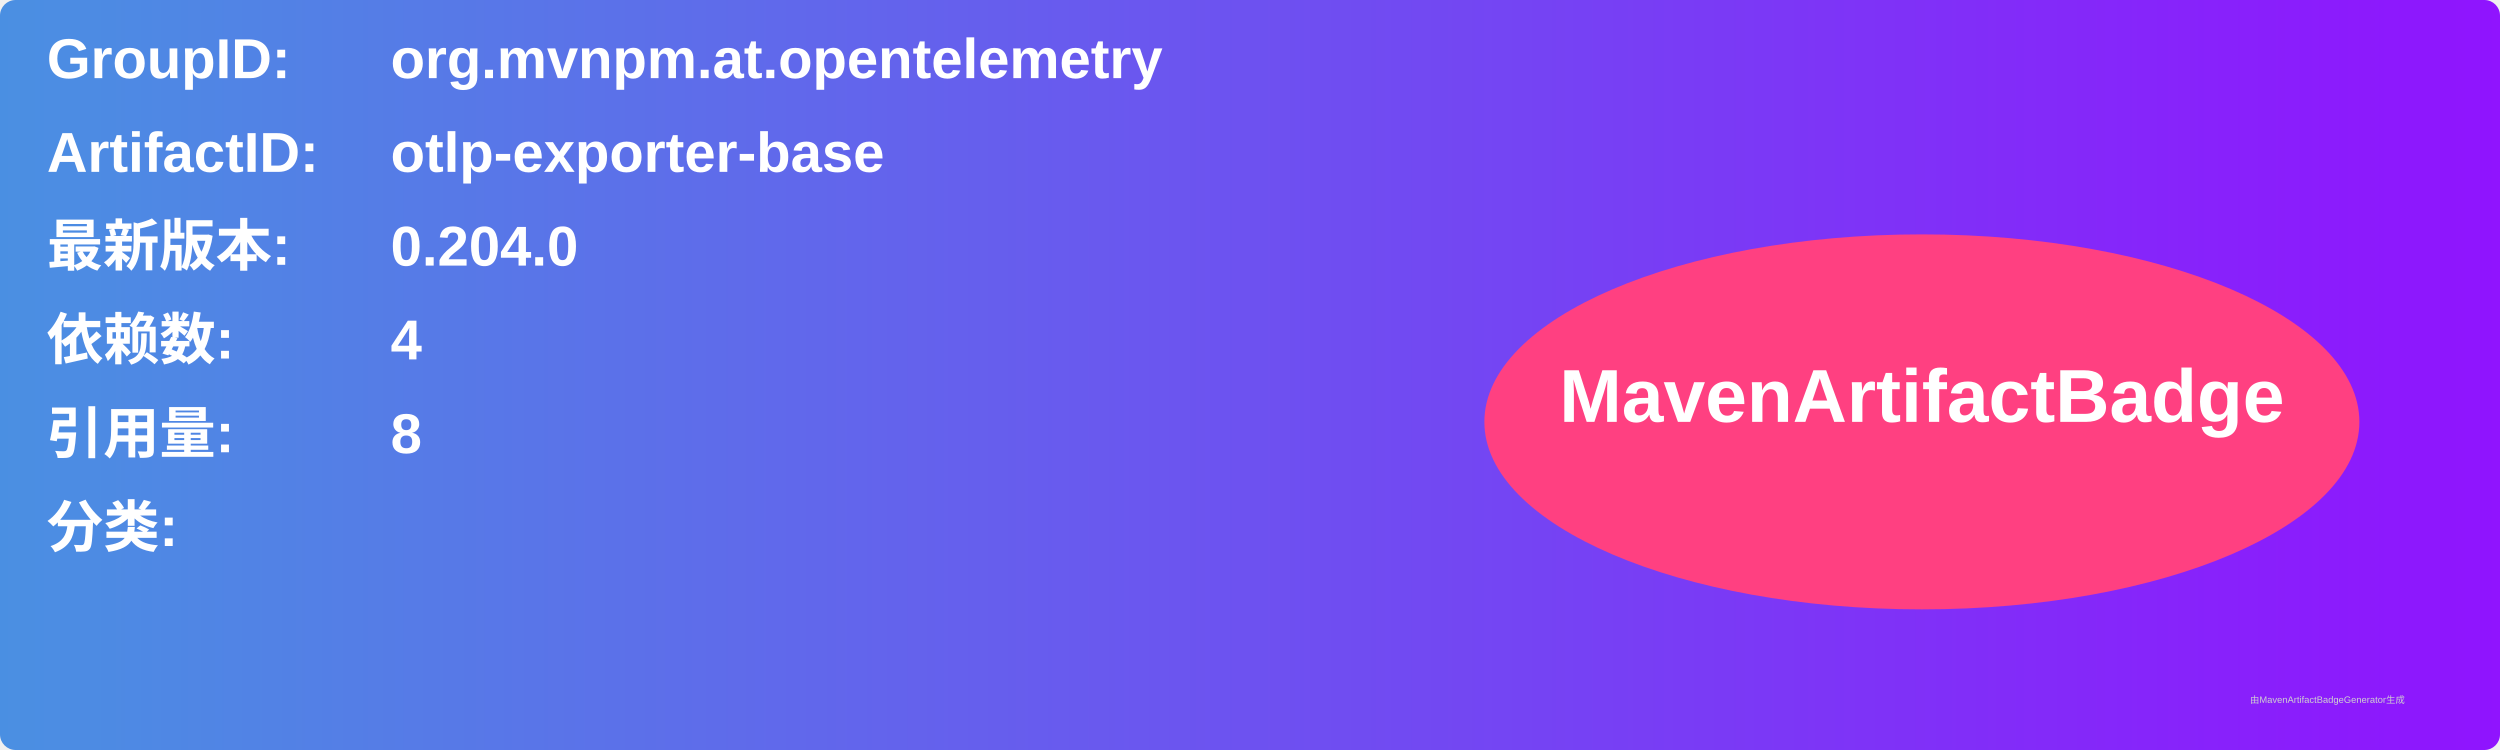
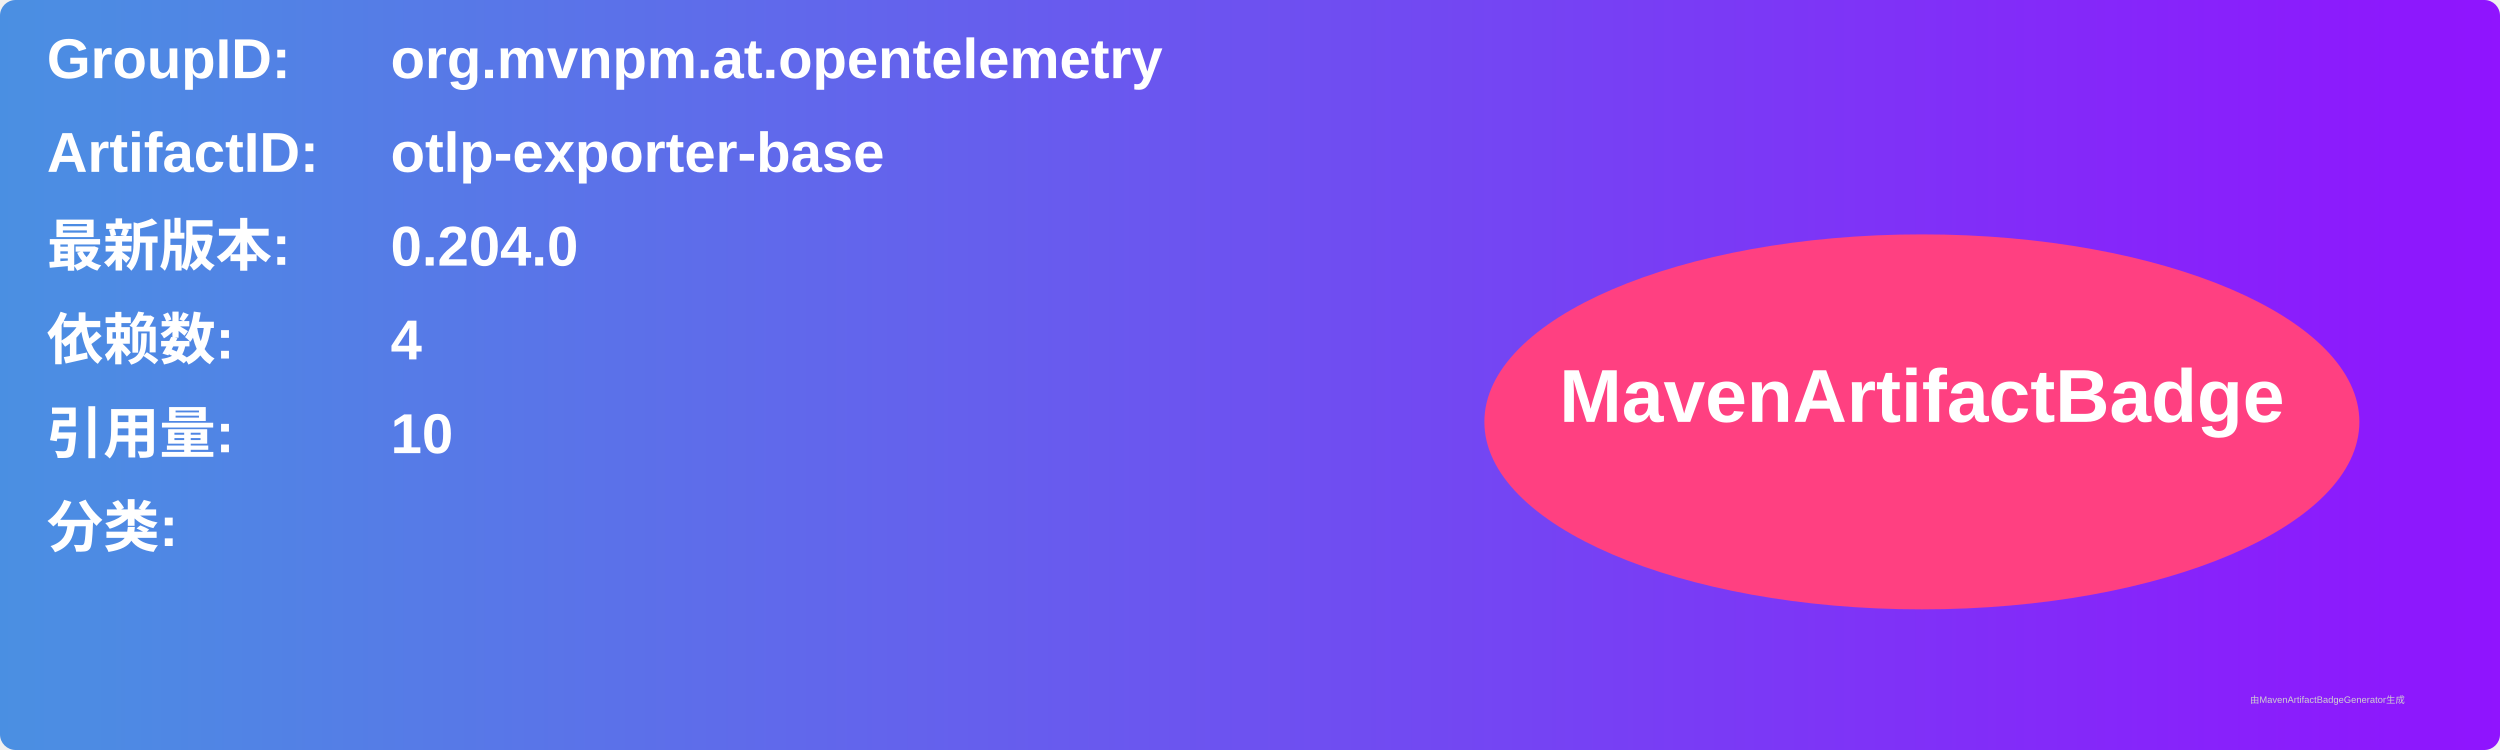
<svg xmlns="http://www.w3.org/2000/svg" width="800" height="240" viewBox="0 0 800 240">
  <linearGradient id="grad" x1="0%" y1="0%" x2="100%" y2="0%">
    <stop offset="0%" stop-color="#4a90e2" />
    <stop offset="100%" stop-color="#9013fe" />
  </linearGradient>
  <rect width="100%" height="100%" rx="5" ry="5" fill="url(#grad)" />
  <g transform="translate(15, 15)">
    <text x="0" y="10" font-family="Arial" font-size="18" fill="white" font-weight="bold" width="260">GroupID:</text>
    <text x="110" y="10" font-family="Arial" font-size="18" fill="white" font-weight="bold" width="460">org.mvnpm.at.opentelemetry</text>
    <text x="0" y="40" font-family="Arial" font-size="18" fill="white" font-weight="bold" width="260">ArtifactID:</text>
    <text x="110" y="40" font-family="Arial" font-size="18" fill="white" font-weight="bold" width="460">otlp-exporter-base</text>
    <text x="0" y="70" font-family="Arial" font-size="18" fill="white" font-weight="bold">最新版本:</text>
    <text x="110" y="70" font-family="Arial" font-size="18" fill="white" font-weight="bold">
      <tspan font-weight="bold">0.204.0</tspan>
    </text>
    <text x="0" y="100" font-family="Arial" font-size="18" fill="white" font-weight="bold">依赖数: </text>
    <text x="110" y="100" font-family="Arial" font-size="18" fill="white">
      <tspan font-weight="bold">4</tspan>
    </text>
    <text x="0" y="130" font-family="Arial" font-size="18" fill="white" font-weight="bold">引用量: </text>
    <text x="110" y="130" font-family="Arial" font-size="18" fill="white">
-       <tspan font-weight="bold">8</tspan>
+       <tspan font-weight="bold">10</tspan>
    </text>
    <text x="0" y="160" font-family="Arial" font-size="18" fill="white" font-weight="bold">分类:</text>
    <text x="10" y="190" font-family="Arial" font-size="10" fill="white">
      <tspan font-weight="bold" />
    </text>
    <ellipse cx="600" cy="120" rx="140" ry="60" fill="#ff4081" />
    <text x="600" y="120" text-anchor="middle" font-family="Arial" font-size="24" fill="white" font-weight="bold">MavenArtifactBadge</text>
  </g>
  <text x="720" y="225" font-family="Arial" font-size="3" fill="#d0d0d0">由MavenArtifactBadgeGenerator生成</text>
</svg>
